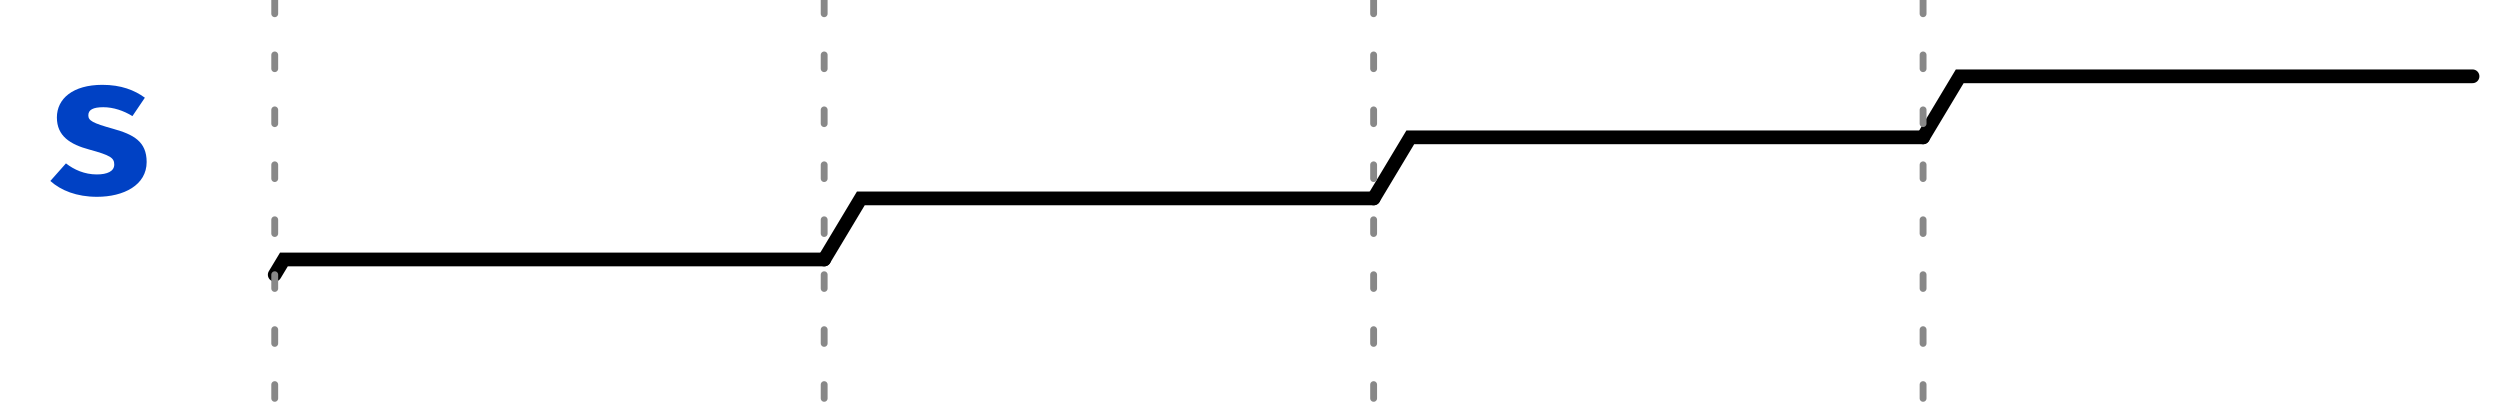
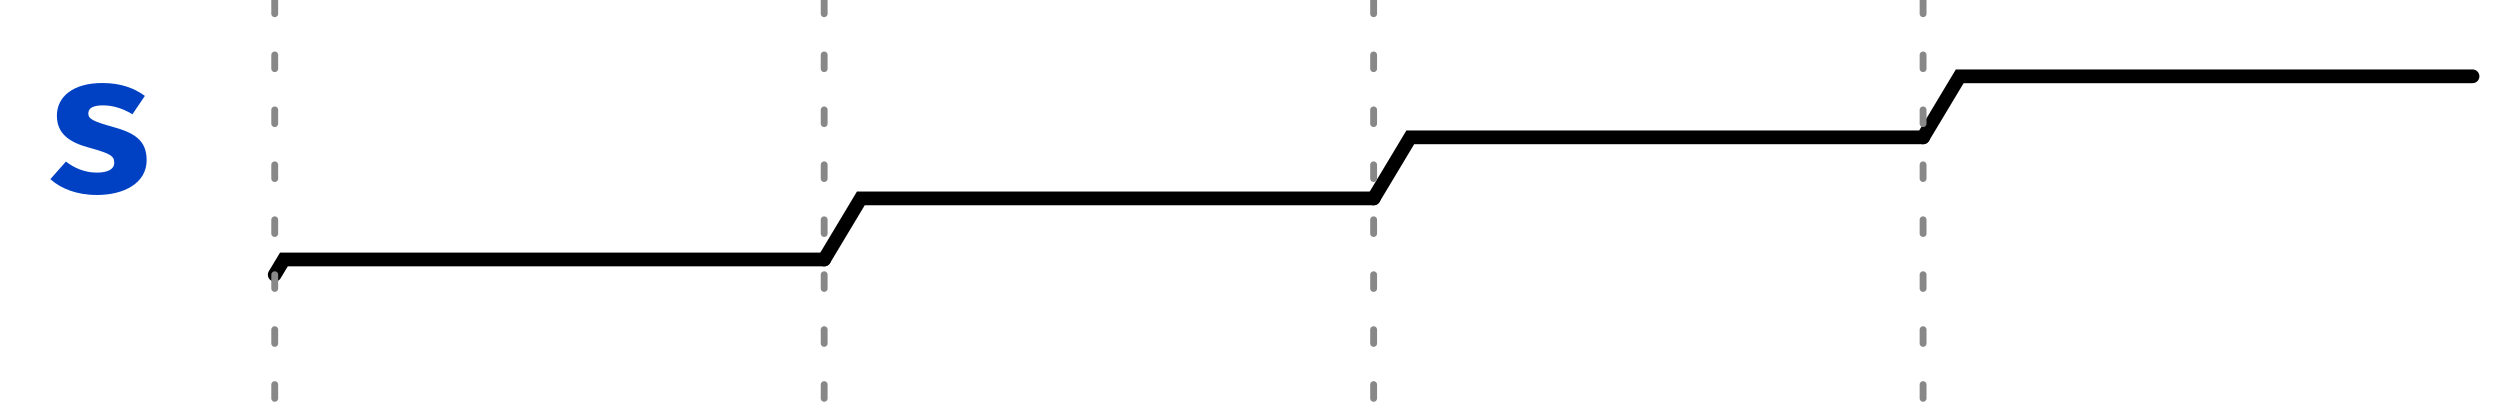
<svg xmlns="http://www.w3.org/2000/svg" xmlns:xlink="http://www.w3.org/1999/xlink" width="182pt" height="30pt" viewBox="0 0 182 30" version="1.1">
  <defs>
    <g>
      <symbol overflow="visible" id="glyph0-0">
        <path style="stroke:none;" d="M 1.297 -15.121 L 1.297 5.039 L 7.344 5.039 L 7.344 -15.121 Z M 6.566 4.293 L 2.09 4.293 L 2.09 -14.371 L 6.566 -14.371 Z M 4.422 -2.492 L 4.422 -3.141 C 5.387 -3.281 5.789 -3.832 5.789 -4.84 C 5.789 -5.703 5.43 -6.496 4.191 -6.496 C 3.629 -6.496 2.852 -6.32 2.852 -5.934 C 2.852 -5.746 2.98 -5.602 3.195 -5.602 C 3.254 -5.602 3.312 -5.617 3.383 -5.645 C 3.629 -5.762 3.832 -5.805 4.133 -5.805 C 4.852 -5.805 5.012 -5.371 5.012 -4.809 C 5.012 -4.047 4.738 -3.758 3.699 -3.699 L 3.699 -2.492 C 3.699 -2.273 3.875 -2.145 4.062 -2.145 C 4.234 -2.145 4.422 -2.273 4.422 -2.492 Z M 3.559 -1.223 C 3.559 -0.922 3.773 -0.691 4.062 -0.691 C 4.348 -0.691 4.566 -0.922 4.566 -1.223 C 4.566 -1.512 4.348 -1.727 4.062 -1.727 C 3.773 -1.727 3.559 -1.512 3.559 -1.223 Z M 3.559 -1.223 " />
      </symbol>
      <symbol overflow="visible" id="glyph0-1">
        <path style="stroke:none;" d="M 4.074 -1.383 C 3.184 -1.383 2.418 -1.727 1.828 -2.188 L 0.691 -0.906 C 1.469 -0.215 2.605 0.246 4.09 0.246 C 6.035 0.246 7.703 -0.605 7.703 -2.289 C 7.703 -3.789 6.738 -4.293 5.258 -4.707 C 3.758 -5.125 3.457 -5.301 3.457 -5.688 C 3.457 -6.09 3.801 -6.277 4.551 -6.277 C 5.285 -6.277 6.035 -6.02 6.668 -5.629 L 7.574 -6.969 C 6.824 -7.516 5.848 -7.906 4.477 -7.906 C 2.332 -7.906 1.168 -6.898 1.168 -5.531 C 1.168 -4.176 2.133 -3.57 3.527 -3.195 C 5.055 -2.777 5.344 -2.594 5.344 -2.102 C 5.344 -1.613 4.84 -1.383 4.074 -1.383 Z M 4.074 -1.383 " />
      </symbol>
    </g>
    <clipPath id="clip2">
      <rect x="0" y="0" width="182" height="30" />
    </clipPath>
    <g id="surface6" clip-path="url(#clip2)">
      <g style="fill:rgb(0%,25.49%,76.863%);fill-opacity:1;">
-         <use xlink:href="#glyph0-1" x="2.973" y="14.082" />
+         <use xlink:href="#glyph0-1" x="2.973" y="13.949" />
      </g>
      <path style="fill:none;stroke-width:1;stroke-linecap:round;stroke-linejoin:miter;stroke:rgb(0%,0%,0%);stroke-opacity:1;stroke-miterlimit:10;" d="M 0 20 L 0.668 18.891 L 40 18.891 " transform="matrix(1,0,0,1,20,0)" />
      <path style="fill:none;stroke-width:1;stroke-linecap:round;stroke-linejoin:miter;stroke:rgb(0%,0%,0%);stroke-opacity:1;stroke-miterlimit:10;" d="M 0 18.891 L 2.668 14.445 L 40 14.445 " transform="matrix(1,0,0,1,60,0)" />
      <path style="fill:none;stroke-width:1;stroke-linecap:round;stroke-linejoin:miter;stroke:rgb(0%,0%,0%);stroke-opacity:1;stroke-miterlimit:10;" d="M 0 14.445 L 2.668 10 L 40 10 " transform="matrix(1,0,0,1,100,0)" />
      <path style="fill:none;stroke-width:1;stroke-linecap:round;stroke-linejoin:miter;stroke:rgb(0%,0%,0%);stroke-opacity:1;stroke-miterlimit:10;" d="M 0 10 L 2.668 5.555 L 40 5.555 " transform="matrix(1,0,0,1,140,0)" />
    </g>
    <clipPath id="clip3">
      <rect x="0" y="0" width="182" height="30" />
    </clipPath>
    <g id="surface9" clip-path="url(#clip3)">
      <path style="fill:none;stroke-width:0.5;stroke-linecap:round;stroke-linejoin:miter;stroke:rgb(53.333%,53.333%,53.333%);stroke-opacity:1;stroke-dasharray:1,3;stroke-miterlimit:10;" d="M 0 0 L 0 30 " transform="matrix(1,0,0,1,20,0)" />
      <path style="fill:none;stroke-width:0.5;stroke-linecap:round;stroke-linejoin:miter;stroke:rgb(53.333%,53.333%,53.333%);stroke-opacity:1;stroke-dasharray:1,3;stroke-miterlimit:10;" d="M 40 0 L 40 30 " transform="matrix(1,0,0,1,20,0)" />
      <path style="fill:none;stroke-width:0.5;stroke-linecap:round;stroke-linejoin:miter;stroke:rgb(53.333%,53.333%,53.333%);stroke-opacity:1;stroke-dasharray:1,3;stroke-miterlimit:10;" d="M 80 0 L 80 30 " transform="matrix(1,0,0,1,20,0)" />
      <path style="fill:none;stroke-width:0.5;stroke-linecap:round;stroke-linejoin:miter;stroke:rgb(53.333%,53.333%,53.333%);stroke-opacity:1;stroke-dasharray:1,3;stroke-miterlimit:10;" d="M 120 0 L 120 30 " transform="matrix(1,0,0,1,20,0)" />
    </g>
    <clipPath id="clip1">
      <rect x="0" y="0" width="182" height="30" />
    </clipPath>
    <g id="surface11" clip-path="url(#clip1)">
      <use xlink:href="#surface6" />
      <use xlink:href="#surface9" />
    </g>
  </defs>
  <g id="surface1">
    <use xlink:href="#surface11" />
  </g>
</svg>
